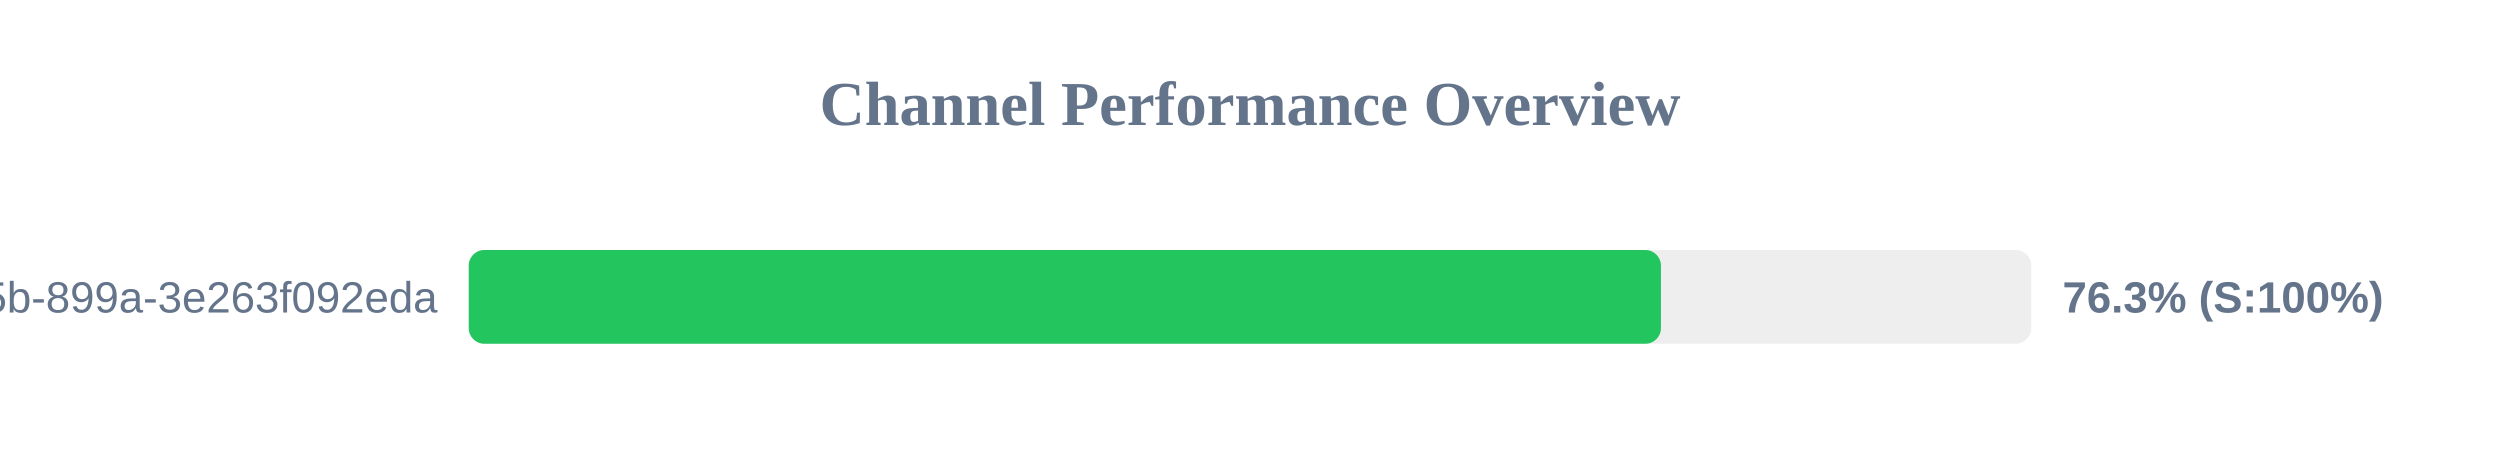
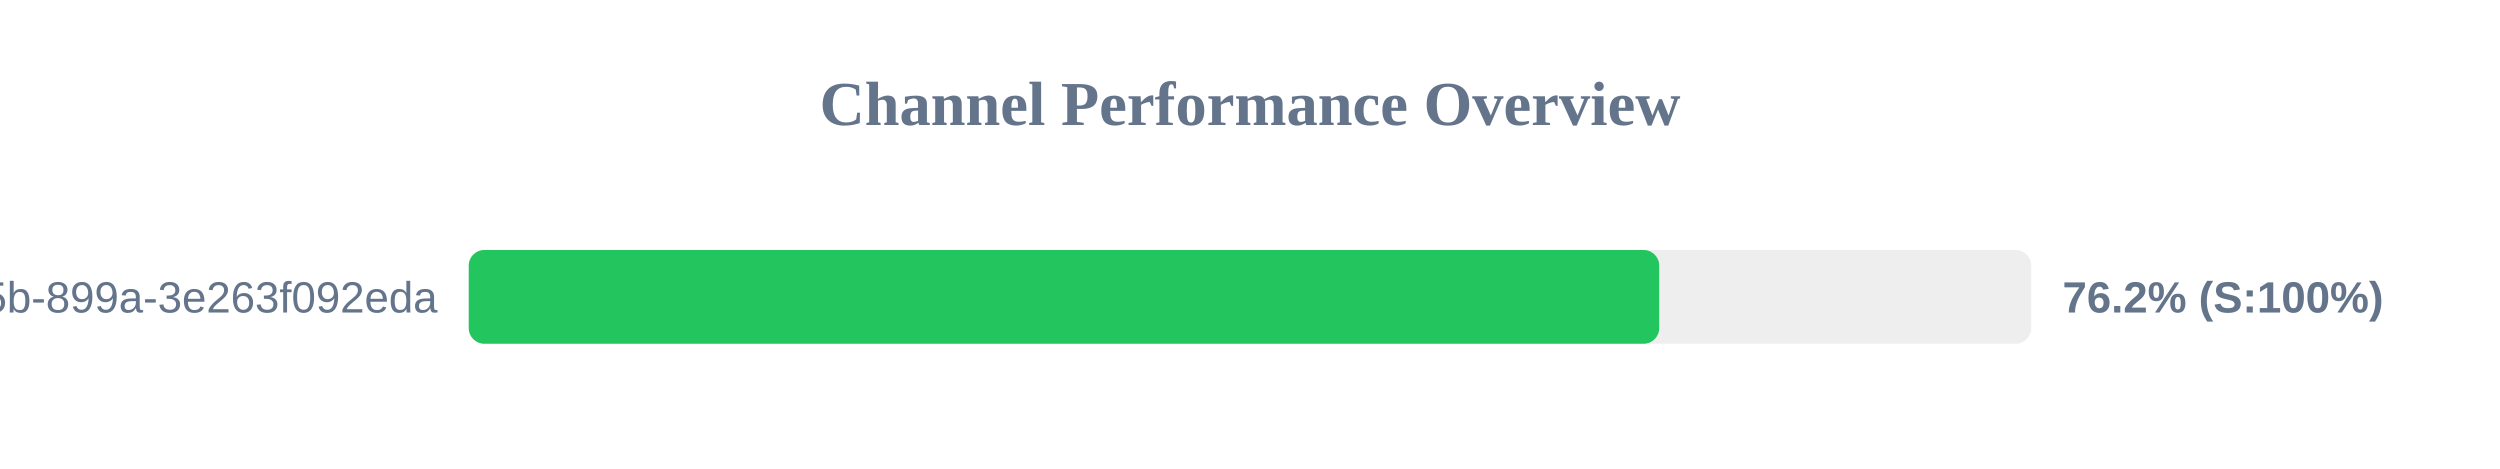
<svg xmlns="http://www.w3.org/2000/svg" width="800" height="150" version="1.1">
  <style>
        .row { font: 14px Arial; fill: #64748b; }
        .score { font: bold 14px Arial; fill: #64748b; }
    </style>
  <text x="400" y="40" text-anchor="middle" font-size="20px" font-weight="bold" fill="#64748b">Channel Performance Overview</text>
  <rect x="150" y="80" width="500" height="30" fill="#eee" rx="5" />
-   <rect x="150" y="80" width="381.5" height="30" fill="#22c55e" rx="5" />
+   <rect x="150" y="80" width="380.95" height="30" fill="#22c55e" rx="5" />
  <text x="140" y="100" text-anchor="end" class="row">?uuid=6bf726db-fb0b-405b-899a-3e263f092eda</text>
-   <text x="660" y="100" text-anchor="start" class="score">76.3% (S:100%)</text>
+   <text x="660" y="100" text-anchor="start" class="score">76.2% (S:100%)</text>
</svg>
